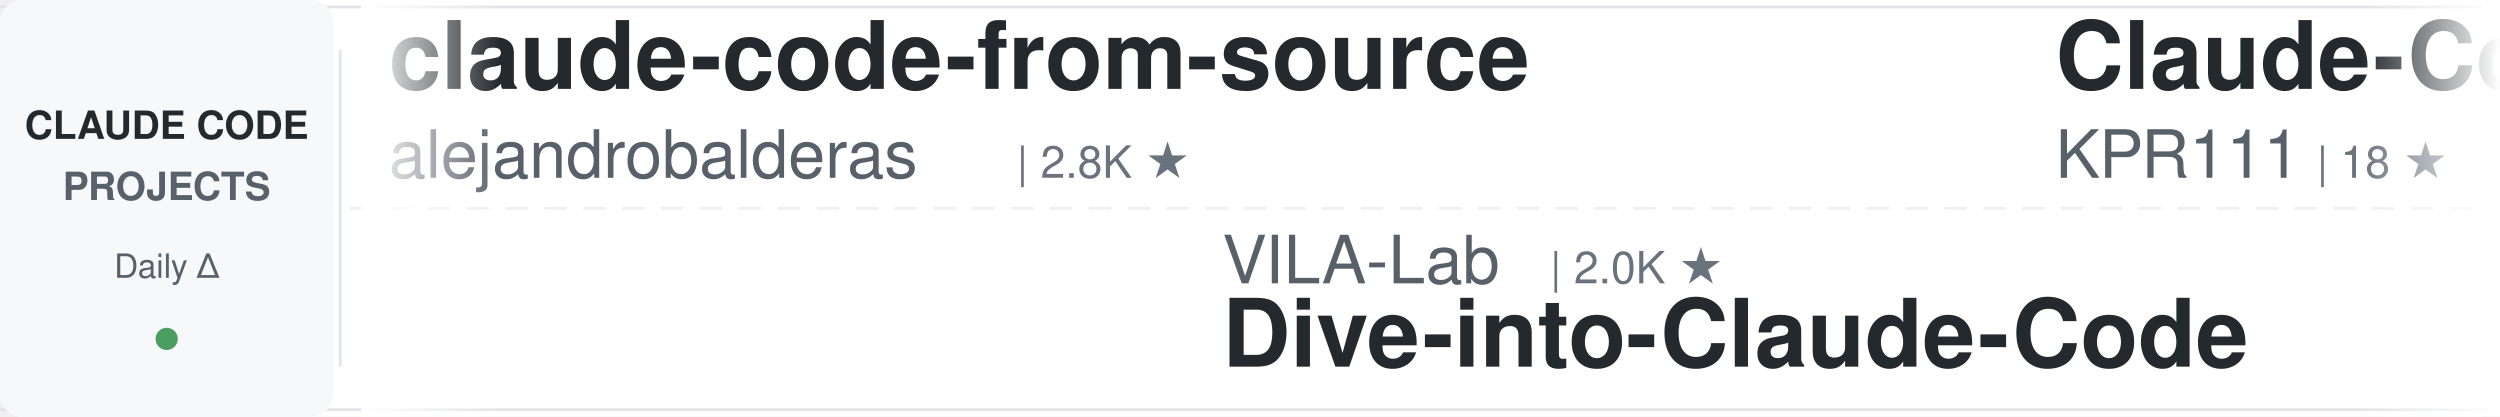
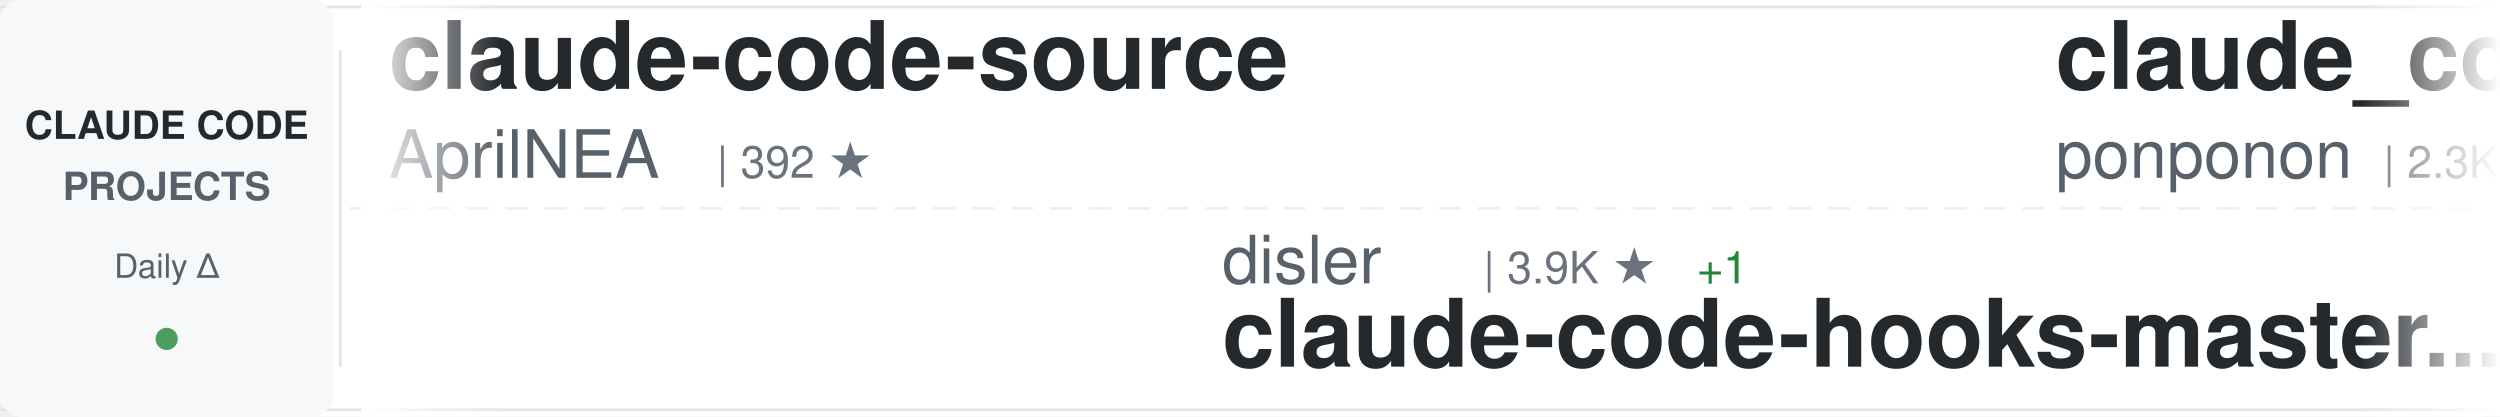
<svg xmlns="http://www.w3.org/2000/svg" width="900" height="150">
  <defs>
    <linearGradient id="awesomeLeftFade" x1="0%" y1="0%" x2="100%" y2="0%">
      <stop offset="0%" style="stop-color:#ffffff;stop-opacity:1" />
      <stop offset="100%" style="stop-color:#ffffff;stop-opacity:0" />
    </linearGradient>
    <linearGradient id="awesomeRightFade" x1="0%" y1="0%" x2="100%" y2="0%">
      <stop offset="0%" style="stop-color:#ffffff;stop-opacity:0" />
      <stop offset="100%" style="stop-color:#ffffff;stop-opacity:1" />
    </linearGradient>
  </defs>
  <rect width="900" height="150" fill="#ffffff" rx="8" />
  <rect x="0" y="2" width="900" height="1" fill="#e1e4e8" />
  <rect x="0" y="147" width="900" height="1" fill="#e1e4e8" />
  <line x1="0" y1="75" x2="900" y2="75" stroke="#e1e4e8" stroke-width="1" stroke-dasharray="8 6" opacity="0.6" />
  <rect x="0" y="0" width="120" height="150" fill="#f6f8fa" rx="8" />
  <text x="60" y="50" font-family="-apple-system, BlinkMacSystemFont, 'Segoe UI', Helvetica, Arial, sans-serif" font-size="14" font-weight="600" fill="#24292e" text-anchor="middle">CLAUDE CODE</text>
  <text x="60" y="72" font-family="-apple-system, BlinkMacSystemFont, 'Segoe UI', Helvetica, Arial, sans-serif" font-size="14" font-weight="600" fill="#586069" text-anchor="middle">PROJECTS</text>
  <text x="60" y="100" font-family="-apple-system, BlinkMacSystemFont, 'Segoe UI', Helvetica, Arial, sans-serif" font-size="12" font-weight="500" fill="#586069" text-anchor="middle">Daily Δ</text>
  <circle cx="60" cy="122" r="4" fill="#22863a" opacity="0.8" />
  <rect x="122" y="18" width="1" height="114" fill="#e1e4e8" />
  <clipPath id="awesomeTickerClip">
    <rect x="130" y="0" width="770" height="150" />
  </clipPath>
  <g clip-path="url(#awesomeTickerClip)">
    <g id="awesomeTickerItems">
      <animateTransform attributeName="transform" attributeType="XML" type="translate" from="0 0" to="-3000 0" dur="54s" repeatCount="indefinite" />
      <g transform="translate(0, 0)">
-         <text x="140" y="32" font-family="-apple-system, BlinkMacSystemFont, 'Segoe UI', Helvetica, Arial, sans-serif" font-size="34" font-weight="600" fill="#24292e">claude-code-from-source</text>
-         <text x="140" y="64" font-family="-apple-system, BlinkMacSystemFont, 'Segoe UI', Helvetica, Arial, sans-serif" font-size="24" font-weight="400" fill="#586069">alejandrobalderas</text>
-         <text x="366" y="64" font-family="-apple-system, BlinkMacSystemFont, 'Segoe UI', Helvetica, Arial, sans-serif" font-size="16" font-weight="500" fill="#6a737d">| 2.8K ★</text>
+         <text x="140" y="32" font-family="-apple-system, BlinkMacSystemFont, 'Segoe UI', Helvetica, Arial, sans-serif" font-size="34" font-weight="600" fill="#24292e">claude-code-source</text>
+         <text x="140" y="64" font-family="-apple-system, BlinkMacSystemFont, 'Segoe UI', Helvetica, Arial, sans-serif" font-size="24" font-weight="400" fill="#586069">AprilNEA</text>
+         <text x="258" y="64" font-family="-apple-system, BlinkMacSystemFont, 'Segoe UI', Helvetica, Arial, sans-serif" font-size="16" font-weight="500" fill="#6a737d">| 392 ★</text>
      </g>
      <g transform="translate(300, 0)">
-         <text x="140" y="102" font-family="-apple-system, BlinkMacSystemFont, 'Segoe UI', Helvetica, Arial, sans-serif" font-size="24" font-weight="400" fill="#586069">VILA-Lab</text>
-         <text x="258" y="102" font-family="-apple-system, BlinkMacSystemFont, 'Segoe UI', Helvetica, Arial, sans-serif" font-size="16" font-weight="500" fill="#6a737d">| 2.0K ★</text>
-         <text x="140" y="132" font-family="-apple-system, BlinkMacSystemFont, 'Segoe UI', Helvetica, Arial, sans-serif" font-size="34" font-weight="600" fill="#24292e">Dive-into-Claude-Code</text>
+         <text x="140" y="102" font-family="-apple-system, BlinkMacSystemFont, 'Segoe UI', Helvetica, Arial, sans-serif" font-size="24" font-weight="400" fill="#586069">disler</text>
+         <text x="234" y="102" font-family="-apple-system, BlinkMacSystemFont, 'Segoe UI', Helvetica, Arial, sans-serif" font-size="16" font-weight="500" fill="#6a737d">| 3.9K ★</text>
+         <text x="311" y="102" font-family="-apple-system, BlinkMacSystemFont, 'Segoe UI', Helvetica, Arial, sans-serif" font-size="16" font-weight="500" fill="#22863a"> +1</text>
+         <text x="140" y="132" font-family="-apple-system, BlinkMacSystemFont, 'Segoe UI', Helvetica, Arial, sans-serif" font-size="34" font-weight="600" fill="#24292e">claude-code-hooks-master...</text>
      </g>
      <g transform="translate(600, 0)">
-         <text x="140" y="32" font-family="-apple-system, BlinkMacSystemFont, 'Segoe UI', Helvetica, Arial, sans-serif" font-size="34" font-weight="600" fill="#24292e">Claude-Code</text>
-         <text x="140" y="64" font-family="-apple-system, BlinkMacSystemFont, 'Segoe UI', Helvetica, Arial, sans-serif" font-size="24" font-weight="400" fill="#586069">KPR111</text>
-         <text x="234" y="64" font-family="-apple-system, BlinkMacSystemFont, 'Segoe UI', Helvetica, Arial, sans-serif" font-size="16" font-weight="500" fill="#6a737d">| 18 ★</text>
+         <text x="140" y="32" font-family="-apple-system, BlinkMacSystemFont, 'Segoe UI', Helvetica, Arial, sans-serif" font-size="34" font-weight="600" fill="#24292e">claude_code_src</text>
+         <text x="140" y="64" font-family="-apple-system, BlinkMacSystemFont, 'Segoe UI', Helvetica, Arial, sans-serif" font-size="24" font-weight="400" fill="#586069">ponponon</text>
+         <text x="258" y="64" font-family="-apple-system, BlinkMacSystemFont, 'Segoe UI', Helvetica, Arial, sans-serif" font-size="16" font-weight="500" fill="#6a737d">| 2.3K ★</text>
      </g>
      <g transform="translate(900, 0)">
-         <text x="140" y="102" font-family="-apple-system, BlinkMacSystemFont, 'Segoe UI', Helvetica, Arial, sans-serif" font-size="24" font-weight="400" fill="#586069">JrCx7scC</text>
-         <text x="258" y="102" font-family="-apple-system, BlinkMacSystemFont, 'Segoe UI', Helvetica, Arial, sans-serif" font-size="16" font-weight="500" fill="#6a737d">| 373 ★</text>
-         <text x="140" y="132" font-family="-apple-system, BlinkMacSystemFont, 'Segoe UI', Helvetica, Arial, sans-serif" font-size="34" font-weight="600" fill="#24292e">claude-code-source</text>
+         <text x="140" y="102" font-family="-apple-system, BlinkMacSystemFont, 'Segoe UI', Helvetica, Arial, sans-serif" font-size="24" font-weight="400" fill="#586069">asgeirtj</text>
+         <text x="258" y="102" font-family="-apple-system, BlinkMacSystemFont, 'Segoe UI', Helvetica, Arial, sans-serif" font-size="16" font-weight="500" fill="#6a737d">| 62.8K ★</text>
+         <text x="344" y="102" font-family="-apple-system, BlinkMacSystemFont, 'Segoe UI', Helvetica, Arial, sans-serif" font-size="16" font-weight="500" fill="#22863a"> +5</text>
+         <text x="140" y="132" font-family="-apple-system, BlinkMacSystemFont, 'Segoe UI', Helvetica, Arial, sans-serif" font-size="34" font-weight="600" fill="#24292e">system_prompts_leaks</text>
      </g>
      <g transform="translate(1200, 0)">
-         <text x="140" y="32" font-family="-apple-system, BlinkMacSystemFont, 'Segoe UI', Helvetica, Arial, sans-serif" font-size="34" font-weight="600" fill="#24292e">Auto-claude-code-researc...</text>
-         <text x="140" y="64" font-family="-apple-system, BlinkMacSystemFont, 'Segoe UI', Helvetica, Arial, sans-serif" font-size="24" font-weight="400" fill="#586069">wanshuiyin</text>
-         <text x="282" y="64" font-family="-apple-system, BlinkMacSystemFont, 'Segoe UI', Helvetica, Arial, sans-serif" font-size="16" font-weight="500" fill="#6a737d">| 14.6K ★</text>
-         <text x="368" y="64" font-family="-apple-system, BlinkMacSystemFont, 'Segoe UI', Helvetica, Arial, sans-serif" font-size="16" font-weight="500" fill="#22863a"> +7</text>
+         <text x="140" y="32" font-family="-apple-system, BlinkMacSystemFont, 'Segoe UI', Helvetica, Arial, sans-serif" font-size="34" font-weight="600" fill="#24292e">ClaudeCodeAgents</text>
+         <text x="140" y="64" font-family="-apple-system, BlinkMacSystemFont, 'Segoe UI', Helvetica, Arial, sans-serif" font-size="24" font-weight="400" fill="#586069">darcyegb</text>
+         <text x="258" y="64" font-family="-apple-system, BlinkMacSystemFont, 'Segoe UI', Helvetica, Arial, sans-serif" font-size="16" font-weight="500" fill="#6a737d">| 756 ★</text>
+         <text x="326" y="64" font-family="-apple-system, BlinkMacSystemFont, 'Segoe UI', Helvetica, Arial, sans-serif" font-size="16" font-weight="500" fill="#cb2431"> -1</text>
      </g>
      <g transform="translate(1500, 0)">
-         <text x="140" y="102" font-family="-apple-system, BlinkMacSystemFont, 'Segoe UI', Helvetica, Arial, sans-serif" font-size="24" font-weight="400" fill="#586069">affaan-m</text>
-         <text x="258" y="102" font-family="-apple-system, BlinkMacSystemFont, 'Segoe UI', Helvetica, Arial, sans-serif" font-size="16" font-weight="500" fill="#6a737d">| 239.6K ★</text>
-         <text x="353" y="102" font-family="-apple-system, BlinkMacSystemFont, 'Segoe UI', Helvetica, Arial, sans-serif" font-size="16" font-weight="500" fill="#22863a"> +31</text>
-         <text x="140" y="132" font-family="-apple-system, BlinkMacSystemFont, 'Segoe UI', Helvetica, Arial, sans-serif" font-size="34" font-weight="600" fill="#24292e">ECC</text>
+         <text x="140" y="102" font-family="-apple-system, BlinkMacSystemFont, 'Segoe UI', Helvetica, Arial, sans-serif" font-size="24" font-weight="400" fill="#586069">LING71671</text>
+         <text x="270" y="102" font-family="-apple-system, BlinkMacSystemFont, 'Segoe UI', Helvetica, Arial, sans-serif" font-size="16" font-weight="500" fill="#6a737d">| 938 ★</text>
+         <text x="338" y="102" font-family="-apple-system, BlinkMacSystemFont, 'Segoe UI', Helvetica, Arial, sans-serif" font-size="16" font-weight="500" fill="#cb2431"> -1</text>
+         <text x="140" y="132" font-family="-apple-system, BlinkMacSystemFont, 'Segoe UI', Helvetica, Arial, sans-serif" font-size="34" font-weight="600" fill="#24292e">Open-ClaudeCode</text>
      </g>
      <g transform="translate(1800, 0)">
-         <text x="140" y="32" font-family="-apple-system, BlinkMacSystemFont, 'Segoe UI', Helvetica, Arial, sans-serif" font-size="34" font-weight="600" fill="#24292e">claude-coder</text>
-         <text x="140" y="64" font-family="-apple-system, BlinkMacSystemFont, 'Segoe UI', Helvetica, Arial, sans-serif" font-size="24" font-weight="400" fill="#586069">kodu-ai</text>
-         <text x="246" y="64" font-family="-apple-system, BlinkMacSystemFont, 'Segoe UI', Helvetica, Arial, sans-serif" font-size="16" font-weight="500" fill="#6a737d">| 5.2K ★</text>
-         <text x="323" y="64" font-family="-apple-system, BlinkMacSystemFont, 'Segoe UI', Helvetica, Arial, sans-serif" font-size="16" font-weight="500" fill="#cb2431"> -1</text>
+         <text x="140" y="32" font-family="-apple-system, BlinkMacSystemFont, 'Segoe UI', Helvetica, Arial, sans-serif" font-size="34" font-weight="600" fill="#24292e">claude-code-base-action</text>
+         <text x="140" y="64" font-family="-apple-system, BlinkMacSystemFont, 'Segoe UI', Helvetica, Arial, sans-serif" font-size="24" font-weight="400" fill="#586069">anthropics</text>
+         <text x="282" y="64" font-family="-apple-system, BlinkMacSystemFont, 'Segoe UI', Helvetica, Arial, sans-serif" font-size="16" font-weight="500" fill="#6a737d">| 943 ★</text>
      </g>
      <g transform="translate(2100, 0)">
-         <text x="140" y="102" font-family="-apple-system, BlinkMacSystemFont, 'Segoe UI', Helvetica, Arial, sans-serif" font-size="24" font-weight="400" fill="#586069">ChrisWiles</text>
-         <text x="282" y="102" font-family="-apple-system, BlinkMacSystemFont, 'Segoe UI', Helvetica, Arial, sans-serif" font-size="16" font-weight="500" fill="#6a737d">| 6.0K ★</text>
-         <text x="140" y="132" font-family="-apple-system, BlinkMacSystemFont, 'Segoe UI', Helvetica, Arial, sans-serif" font-size="34" font-weight="600" fill="#24292e">claude-code-showcase</text>
+         <text x="140" y="102" font-family="-apple-system, BlinkMacSystemFont, 'Segoe UI', Helvetica, Arial, sans-serif" font-size="24" font-weight="400" fill="#586069">andrew-kramer-inno</text>
+         <text x="378" y="102" font-family="-apple-system, BlinkMacSystemFont, 'Segoe UI', Helvetica, Arial, sans-serif" font-size="16" font-weight="500" fill="#6a737d">| 593 ★</text>
+         <text x="140" y="132" font-family="-apple-system, BlinkMacSystemFont, 'Segoe UI', Helvetica, Arial, sans-serif" font-size="34" font-weight="600" fill="#24292e">claude-code-source-build</text>
      </g>
      <g transform="translate(2400, 0)">
-         <text x="140" y="32" font-family="-apple-system, BlinkMacSystemFont, 'Segoe UI', Helvetica, Arial, sans-serif" font-size="34" font-weight="600" fill="#24292e">claude-code-source-code-...</text>
-         <text x="140" y="64" font-family="-apple-system, BlinkMacSystemFont, 'Segoe UI', Helvetica, Arial, sans-serif" font-size="24" font-weight="400" fill="#586069">ghuntley</text>
-         <text x="258" y="64" font-family="-apple-system, BlinkMacSystemFont, 'Segoe UI', Helvetica, Arial, sans-serif" font-size="16" font-weight="500" fill="#6a737d">| 989 ★</text>
+         <text x="140" y="32" font-family="-apple-system, BlinkMacSystemFont, 'Segoe UI', Helvetica, Arial, sans-serif" font-size="34" font-weight="600" fill="#24292e">claude-howto</text>
+         <text x="140" y="64" font-family="-apple-system, BlinkMacSystemFont, 'Segoe UI', Helvetica, Arial, sans-serif" font-size="24" font-weight="400" fill="#586069">luongnv89</text>
+         <text x="270" y="64" font-family="-apple-system, BlinkMacSystemFont, 'Segoe UI', Helvetica, Arial, sans-serif" font-size="16" font-weight="500" fill="#6a737d">| 41.0K ★</text>
+         <text x="356" y="64" font-family="-apple-system, BlinkMacSystemFont, 'Segoe UI', Helvetica, Arial, sans-serif" font-size="16" font-weight="500" fill="#22863a"> +41.0K</text>
      </g>
      <g transform="translate(2700, 0)">
-         <text x="140" y="102" font-family="-apple-system, BlinkMacSystemFont, 'Segoe UI', Helvetica, Arial, sans-serif" font-size="24" font-weight="400" fill="#586069">Windy3f3f3f3f</text>
-         <text x="318" y="102" font-family="-apple-system, BlinkMacSystemFont, 'Segoe UI', Helvetica, Arial, sans-serif" font-size="16" font-weight="500" fill="#6a737d">| 3.4K ★</text>
-         <text x="395" y="102" font-family="-apple-system, BlinkMacSystemFont, 'Segoe UI', Helvetica, Arial, sans-serif" font-size="16" font-weight="500" fill="#22863a"> +3</text>
-         <text x="140" y="132" font-family="-apple-system, BlinkMacSystemFont, 'Segoe UI', Helvetica, Arial, sans-serif" font-size="34" font-weight="600" fill="#24292e">how-claude-code-works</text>
+         <text x="140" y="102" font-family="-apple-system, BlinkMacSystemFont, 'Segoe UI', Helvetica, Arial, sans-serif" font-size="24" font-weight="400" fill="#586069">ding113</text>
+         <text x="246" y="102" font-family="-apple-system, BlinkMacSystemFont, 'Segoe UI', Helvetica, Arial, sans-serif" font-size="16" font-weight="500" fill="#6a737d">| 3.3K ★</text>
+         <text x="323" y="102" font-family="-apple-system, BlinkMacSystemFont, 'Segoe UI', Helvetica, Arial, sans-serif" font-size="16" font-weight="500" fill="#22863a"> +1</text>
+         <text x="140" y="132" font-family="-apple-system, BlinkMacSystemFont, 'Segoe UI', Helvetica, Arial, sans-serif" font-size="34" font-weight="600" fill="#24292e">claude-code-hub</text>
      </g>
      <g transform="translate(3000, 0)">
-         <text x="140" y="32" font-family="-apple-system, BlinkMacSystemFont, 'Segoe UI', Helvetica, Arial, sans-serif" font-size="34" font-weight="600" fill="#24292e">claude-code-from-source</text>
-         <text x="140" y="64" font-family="-apple-system, BlinkMacSystemFont, 'Segoe UI', Helvetica, Arial, sans-serif" font-size="24" font-weight="400" fill="#586069">alejandrobalderas</text>
-         <text x="366" y="64" font-family="-apple-system, BlinkMacSystemFont, 'Segoe UI', Helvetica, Arial, sans-serif" font-size="16" font-weight="500" fill="#6a737d">| 2.8K ★</text>
+         <text x="140" y="32" font-family="-apple-system, BlinkMacSystemFont, 'Segoe UI', Helvetica, Arial, sans-serif" font-size="34" font-weight="600" fill="#24292e">claude-code-source</text>
+         <text x="140" y="64" font-family="-apple-system, BlinkMacSystemFont, 'Segoe UI', Helvetica, Arial, sans-serif" font-size="24" font-weight="400" fill="#586069">AprilNEA</text>
+         <text x="258" y="64" font-family="-apple-system, BlinkMacSystemFont, 'Segoe UI', Helvetica, Arial, sans-serif" font-size="16" font-weight="500" fill="#6a737d">| 392 ★</text>
      </g>
      <g transform="translate(3300, 0)">
-         <text x="140" y="102" font-family="-apple-system, BlinkMacSystemFont, 'Segoe UI', Helvetica, Arial, sans-serif" font-size="24" font-weight="400" fill="#586069">VILA-Lab</text>
-         <text x="258" y="102" font-family="-apple-system, BlinkMacSystemFont, 'Segoe UI', Helvetica, Arial, sans-serif" font-size="16" font-weight="500" fill="#6a737d">| 2.0K ★</text>
-         <text x="140" y="132" font-family="-apple-system, BlinkMacSystemFont, 'Segoe UI', Helvetica, Arial, sans-serif" font-size="34" font-weight="600" fill="#24292e">Dive-into-Claude-Code</text>
+         <text x="140" y="102" font-family="-apple-system, BlinkMacSystemFont, 'Segoe UI', Helvetica, Arial, sans-serif" font-size="24" font-weight="400" fill="#586069">disler</text>
+         <text x="234" y="102" font-family="-apple-system, BlinkMacSystemFont, 'Segoe UI', Helvetica, Arial, sans-serif" font-size="16" font-weight="500" fill="#6a737d">| 3.9K ★</text>
+         <text x="311" y="102" font-family="-apple-system, BlinkMacSystemFont, 'Segoe UI', Helvetica, Arial, sans-serif" font-size="16" font-weight="500" fill="#22863a"> +1</text>
+         <text x="140" y="132" font-family="-apple-system, BlinkMacSystemFont, 'Segoe UI', Helvetica, Arial, sans-serif" font-size="34" font-weight="600" fill="#24292e">claude-code-hooks-master...</text>
      </g>
      <g transform="translate(3600, 0)">
-         <text x="140" y="32" font-family="-apple-system, BlinkMacSystemFont, 'Segoe UI', Helvetica, Arial, sans-serif" font-size="34" font-weight="600" fill="#24292e">Claude-Code</text>
-         <text x="140" y="64" font-family="-apple-system, BlinkMacSystemFont, 'Segoe UI', Helvetica, Arial, sans-serif" font-size="24" font-weight="400" fill="#586069">KPR111</text>
-         <text x="234" y="64" font-family="-apple-system, BlinkMacSystemFont, 'Segoe UI', Helvetica, Arial, sans-serif" font-size="16" font-weight="500" fill="#6a737d">| 18 ★</text>
+         <text x="140" y="32" font-family="-apple-system, BlinkMacSystemFont, 'Segoe UI', Helvetica, Arial, sans-serif" font-size="34" font-weight="600" fill="#24292e">claude_code_src</text>
+         <text x="140" y="64" font-family="-apple-system, BlinkMacSystemFont, 'Segoe UI', Helvetica, Arial, sans-serif" font-size="24" font-weight="400" fill="#586069">ponponon</text>
+         <text x="258" y="64" font-family="-apple-system, BlinkMacSystemFont, 'Segoe UI', Helvetica, Arial, sans-serif" font-size="16" font-weight="500" fill="#6a737d">| 2.3K ★</text>
      </g>
      <g transform="translate(3900, 0)">
-         <text x="140" y="102" font-family="-apple-system, BlinkMacSystemFont, 'Segoe UI', Helvetica, Arial, sans-serif" font-size="24" font-weight="400" fill="#586069">JrCx7scC</text>
-         <text x="258" y="102" font-family="-apple-system, BlinkMacSystemFont, 'Segoe UI', Helvetica, Arial, sans-serif" font-size="16" font-weight="500" fill="#6a737d">| 373 ★</text>
-         <text x="140" y="132" font-family="-apple-system, BlinkMacSystemFont, 'Segoe UI', Helvetica, Arial, sans-serif" font-size="34" font-weight="600" fill="#24292e">claude-code-source</text>
+         <text x="140" y="102" font-family="-apple-system, BlinkMacSystemFont, 'Segoe UI', Helvetica, Arial, sans-serif" font-size="24" font-weight="400" fill="#586069">asgeirtj</text>
+         <text x="258" y="102" font-family="-apple-system, BlinkMacSystemFont, 'Segoe UI', Helvetica, Arial, sans-serif" font-size="16" font-weight="500" fill="#6a737d">| 62.8K ★</text>
+         <text x="344" y="102" font-family="-apple-system, BlinkMacSystemFont, 'Segoe UI', Helvetica, Arial, sans-serif" font-size="16" font-weight="500" fill="#22863a"> +5</text>
+         <text x="140" y="132" font-family="-apple-system, BlinkMacSystemFont, 'Segoe UI', Helvetica, Arial, sans-serif" font-size="34" font-weight="600" fill="#24292e">system_prompts_leaks</text>
      </g>
    </g>
  </g>
  <rect x="130" y="0" width="50" height="150" fill="url(#awesomeLeftFade)" />
  <rect x="850" y="0" width="50" height="150" fill="url(#awesomeRightFade)" />
</svg>
